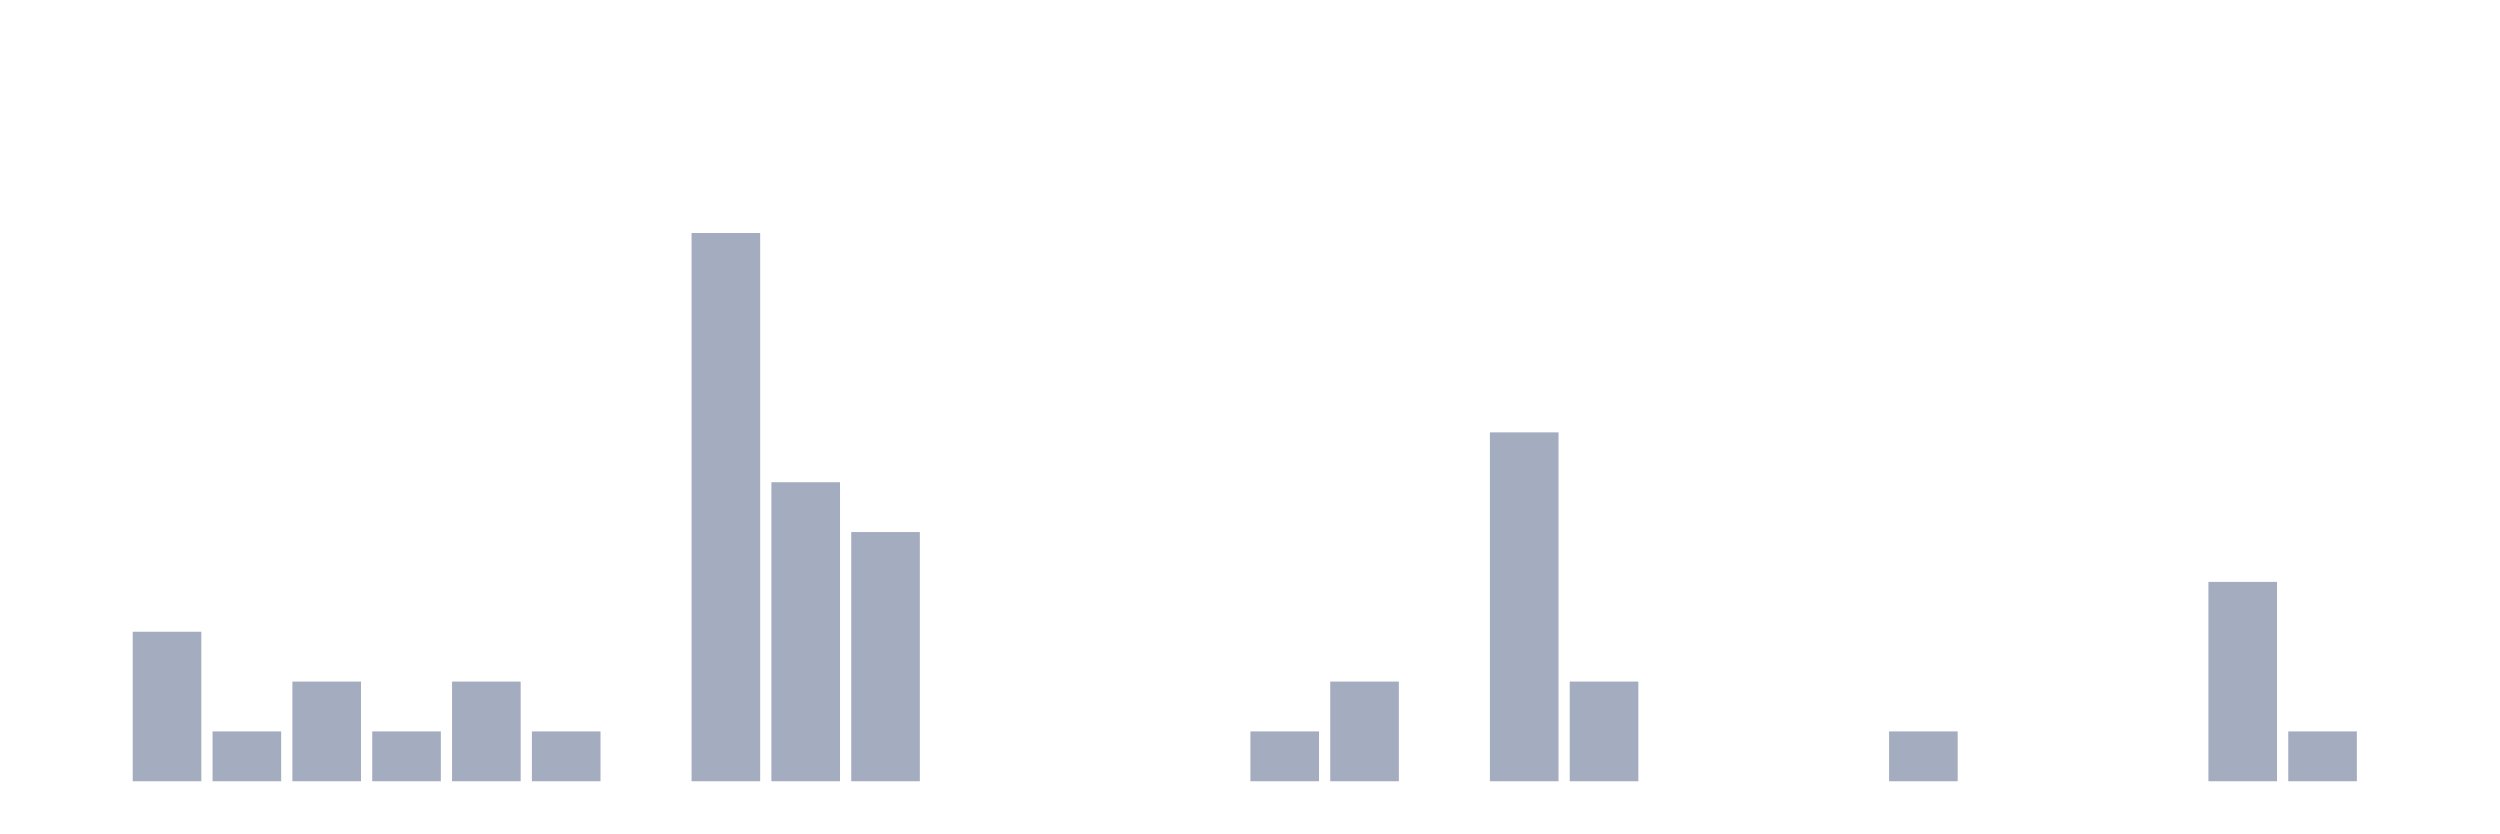
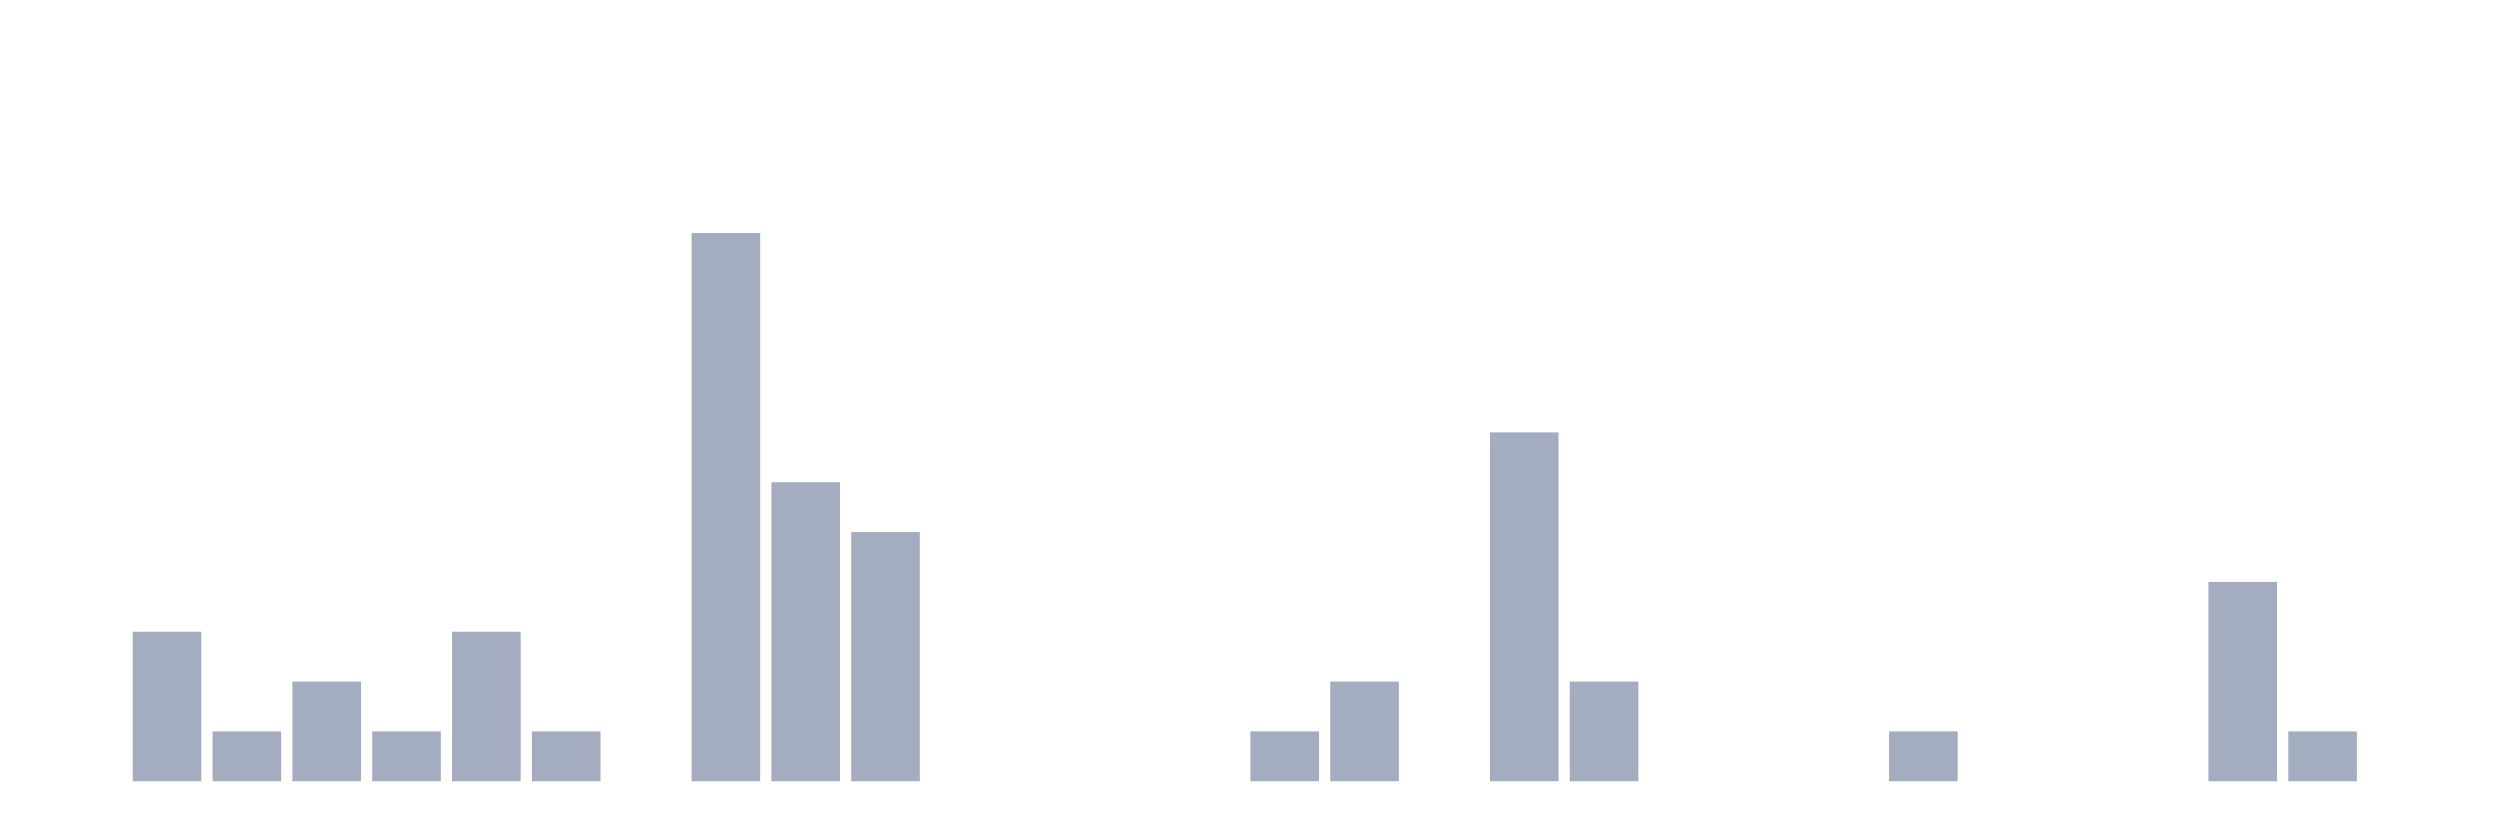
<svg xmlns="http://www.w3.org/2000/svg" viewBox="0 0 480 160">
  <g transform="translate(10,10)">
    <rect class="bar" x="0.153" width="13.175" y="140" height="0" fill="rgb(164,173,192)" />
    <rect class="bar" x="15.482" width="13.175" y="111.292" height="28.708" fill="rgb(164,173,192)" />
    <rect class="bar" x="30.81" width="13.175" y="130.431" height="9.569" fill="rgb(164,173,192)" />
    <rect class="bar" x="46.138" width="13.175" y="120.861" height="19.139" fill="rgb(164,173,192)" />
    <rect class="bar" x="61.466" width="13.175" y="130.431" height="9.569" fill="rgb(164,173,192)" />
-     <rect class="bar" x="76.794" width="13.175" y="120.861" height="19.139" fill="rgb(164,173,192)" />
+     <rect class="bar" x="76.794" width="13.175" y="111.292" height="28.708" fill="rgb(164,173,192)" />
    <rect class="bar" x="92.123" width="13.175" y="130.431" height="9.569" fill="rgb(164,173,192)" />
    <rect class="bar" x="107.451" width="13.175" y="140" height="0" fill="rgb(164,173,192)" />
    <rect class="bar" x="122.779" width="13.175" y="34.737" height="105.263" fill="rgb(164,173,192)" />
    <rect class="bar" x="138.107" width="13.175" y="82.584" height="57.416" fill="rgb(164,173,192)" />
    <rect class="bar" x="153.436" width="13.175" y="92.153" height="47.847" fill="rgb(164,173,192)" />
    <rect class="bar" x="168.764" width="13.175" y="140" height="0" fill="rgb(164,173,192)" />
    <rect class="bar" x="184.092" width="13.175" y="140" height="0" fill="rgb(164,173,192)" />
    <rect class="bar" x="199.42" width="13.175" y="140" height="0" fill="rgb(164,173,192)" />
    <rect class="bar" x="214.748" width="13.175" y="140" height="0" fill="rgb(164,173,192)" />
    <rect class="bar" x="230.077" width="13.175" y="130.431" height="9.569" fill="rgb(164,173,192)" />
    <rect class="bar" x="245.405" width="13.175" y="120.861" height="19.139" fill="rgb(164,173,192)" />
    <rect class="bar" x="260.733" width="13.175" y="140" height="0" fill="rgb(164,173,192)" />
    <rect class="bar" x="276.061" width="13.175" y="73.014" height="66.986" fill="rgb(164,173,192)" />
    <rect class="bar" x="291.39" width="13.175" y="120.861" height="19.139" fill="rgb(164,173,192)" />
    <rect class="bar" x="306.718" width="13.175" y="140" height="0" fill="rgb(164,173,192)" />
    <rect class="bar" x="322.046" width="13.175" y="140" height="0" fill="rgb(164,173,192)" />
    <rect class="bar" x="337.374" width="13.175" y="140" height="0" fill="rgb(164,173,192)" />
    <rect class="bar" x="352.702" width="13.175" y="130.431" height="9.569" fill="rgb(164,173,192)" />
    <rect class="bar" x="368.031" width="13.175" y="140" height="0" fill="rgb(164,173,192)" />
    <rect class="bar" x="383.359" width="13.175" y="140" height="0" fill="rgb(164,173,192)" />
    <rect class="bar" x="398.687" width="13.175" y="140" height="0" fill="rgb(164,173,192)" />
    <rect class="bar" x="414.015" width="13.175" y="101.722" height="38.278" fill="rgb(164,173,192)" />
    <rect class="bar" x="429.344" width="13.175" y="130.431" height="9.569" fill="rgb(164,173,192)" />
    <rect class="bar" x="444.672" width="13.175" y="140" height="0" fill="rgb(164,173,192)" />
  </g>
</svg>
